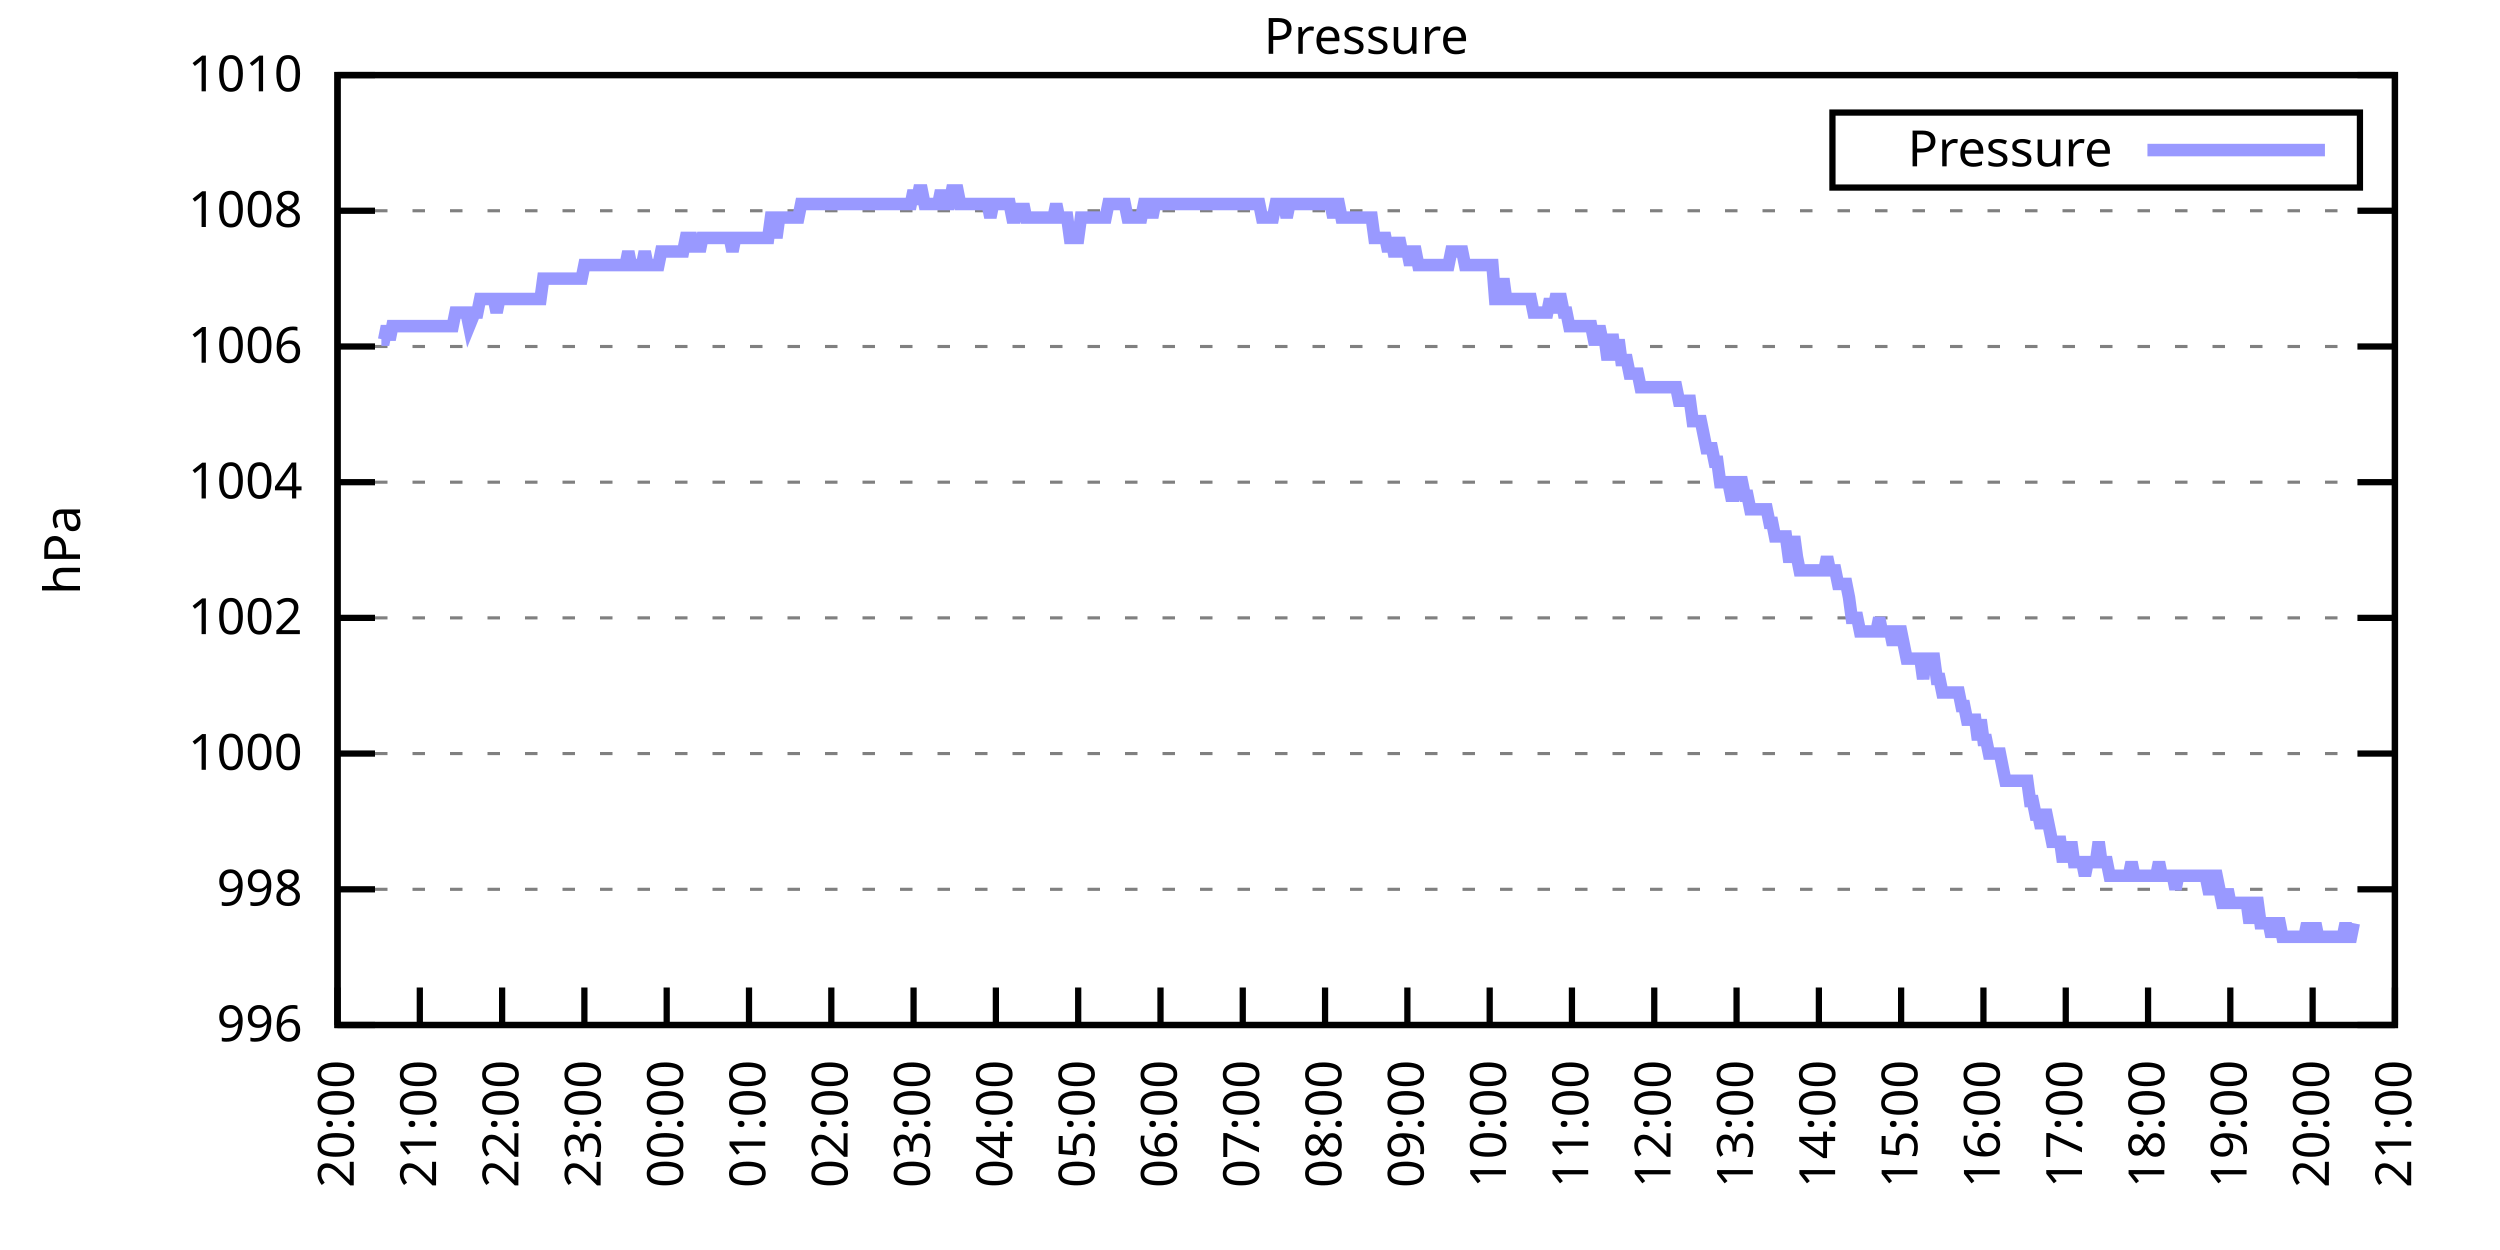
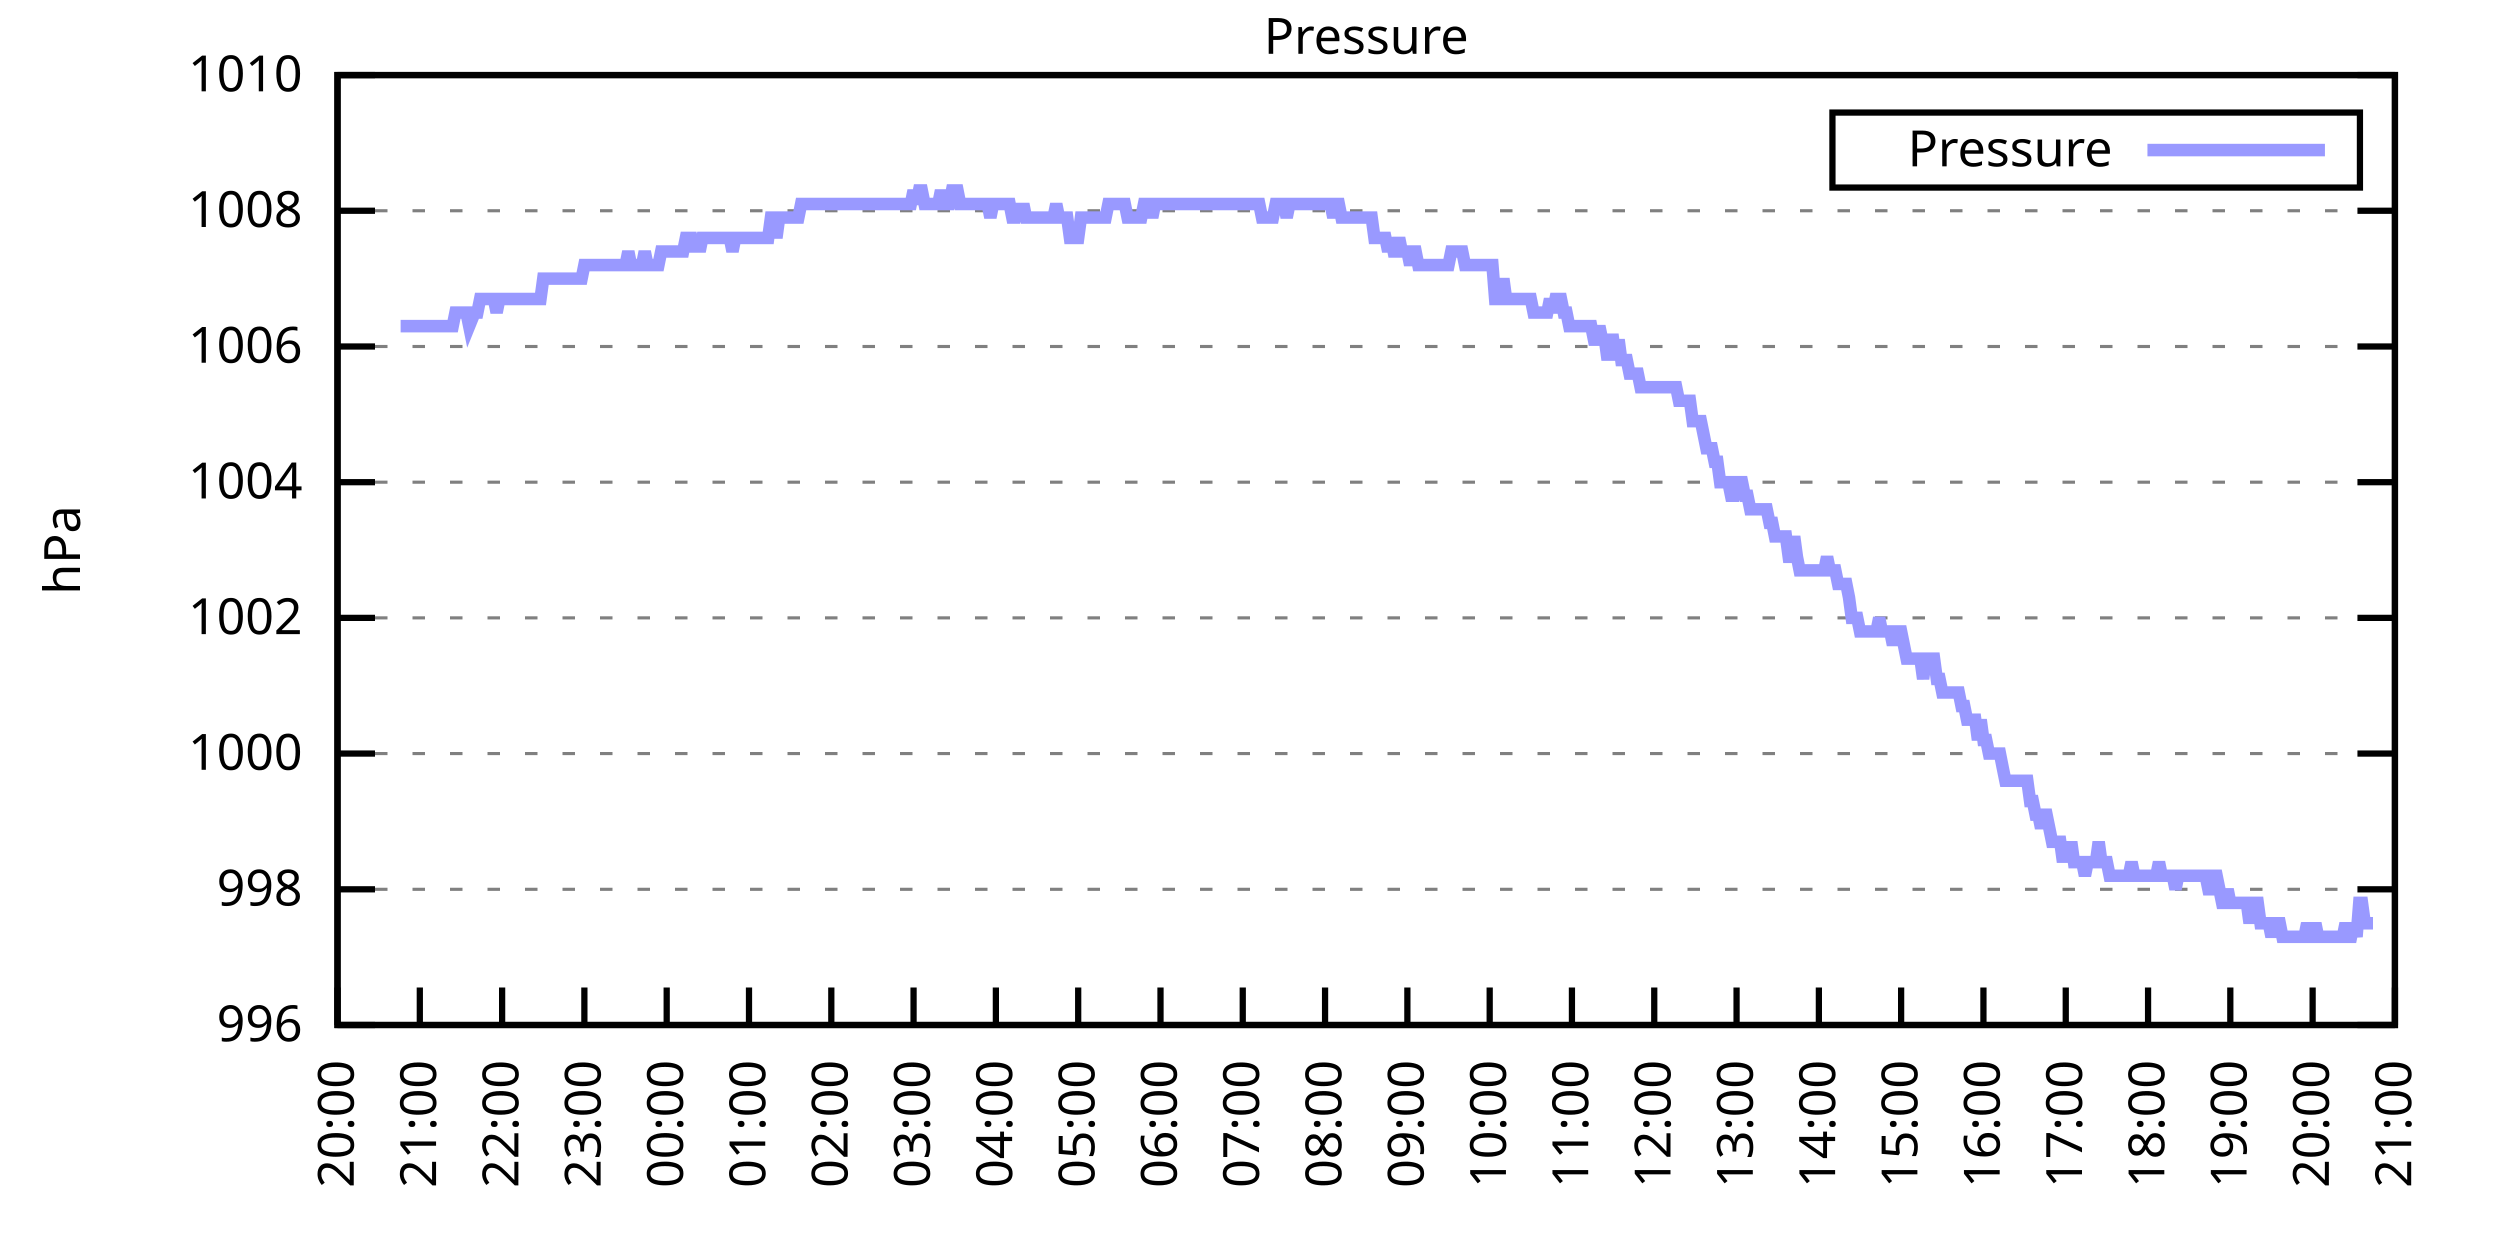
<svg xmlns="http://www.w3.org/2000/svg" xmlns:xlink="http://www.w3.org/1999/xlink" width="400" height="200" viewBox="0 0 400 200">
  <g id="gnuplot_canvas">
    <rect x="0" y="0" width="400" height="200" fill="none" />
    <defs>
      <circle id="gpDot" r="0.5" stroke-width="0.5" stroke="currentColor" />
      <path id="gpPt0" stroke-width="0.333" stroke="currentColor" d="M-1,0 h2 M0,-1 v2" />
      <path id="gpPt1" stroke-width="0.333" stroke="currentColor" d="M-1,-1 L1,1 M1,-1 L-1,1" />
      <path id="gpPt2" stroke-width="0.333" stroke="currentColor" d="M-1,0 L1,0 M0,-1 L0,1 M-1,-1 L1,1 M-1,1 L1,-1" />
      <rect id="gpPt3" stroke-width="0.333" stroke="currentColor" x="-1" y="-1" width="2" height="2" />
      <rect id="gpPt4" stroke-width="0.333" stroke="currentColor" fill="currentColor" x="-1" y="-1" width="2" height="2" />
      <circle id="gpPt5" stroke-width="0.333" stroke="currentColor" cx="0" cy="0" r="1" />
      <use xlink:href="#gpPt5" id="gpPt6" fill="currentColor" stroke="none" />
      <path id="gpPt7" stroke-width="0.333" stroke="currentColor" d="M0,-1.33 L-1.33,0.67 L1.33,0.67 z" />
      <use xlink:href="#gpPt7" id="gpPt8" fill="currentColor" stroke="none" />
      <use xlink:href="#gpPt7" id="gpPt9" stroke="currentColor" transform="rotate(180)" />
      <use xlink:href="#gpPt9" id="gpPt10" fill="currentColor" stroke="none" />
      <use xlink:href="#gpPt3" id="gpPt11" stroke="currentColor" transform="rotate(45)" />
      <use xlink:href="#gpPt11" id="gpPt12" fill="currentColor" stroke="none" />
      <path id="gpPt13" stroke-width="0.333" stroke="currentColor" d="M0,1.330 L1.265,0.411 L0.782,-1.067 L-0.782,-1.076 L-1.265,0.411 z" />
      <use xlink:href="#gpPt13" id="gpPt14" fill="currentColor" stroke="none" />
      <filter id="textbox" filterUnits="objectBoundingBox" x="0" y="0" height="1" width="1">
        <feFlood flood-color="white" flood-opacity="1" result="bgnd" />
        <feComposite in="SourceGraphic" in2="bgnd" operator="atop" />
      </filter>
      <filter id="greybox" filterUnits="objectBoundingBox" x="0" y="0" height="1" width="1">
        <feFlood flood-color="lightgrey" flood-opacity="1" result="grey" />
        <feComposite in="SourceGraphic" in2="grey" operator="atop" />
      </filter>
    </defs>
    <g fill="none" color="white" stroke="currentColor" stroke-width="1.00" stroke-linecap="butt" stroke-linejoin="miter">
</g>
    <g fill="none" color="black" stroke="currentColor" stroke-width="1.00" stroke-linecap="butt" stroke-linejoin="miter">
      <g stroke="none" shape-rendering="crispEdges">
        <polygon fill="rgb(255, 255, 255)" points="54.00,164.00 383.18,164.00 383.18,12.02 54.00,12.02 " />
      </g>
    </g>
    <g fill="none" color="black" stroke="currentColor" stroke-width="1.00" stroke-linecap="butt" stroke-linejoin="miter">
</g>
    <g fill="none" color="black" stroke="black" stroke-width="0.50" stroke-linecap="butt" stroke-linejoin="miter">
</g>
    <g fill="none" color="gray" stroke="currentColor" stroke-width="0.50" stroke-linecap="butt" stroke-linejoin="miter">
      <path stroke="gray" stroke-dasharray="2,4" class="gridline" d="M54.00,164.00 L383.19,164.00  " />
    </g>
    <g fill="none" color="gray" stroke="gray" stroke-width="1.00" stroke-linecap="butt" stroke-linejoin="miter">
</g>
    <g fill="none" color="black" stroke="currentColor" stroke-width="1.00" stroke-linecap="butt" stroke-linejoin="miter">
      <path stroke="black" d="M54.00,164.00 L60.00,164.00 M383.19,164.00 L377.19,164.00  " />
      <g transform="translate(48.40,166.60)" stroke="none" fill="black" font-family="Sans" font-size="8.00" text-anchor="end">
        <text>
          <tspan font-family="Sans"> 996</tspan>
        </text>
      </g>
    </g>
    <g fill="none" color="black" stroke="currentColor" stroke-width="1.00" stroke-linecap="butt" stroke-linejoin="miter">
</g>
    <g fill="none" color="black" stroke="black" stroke-width="0.50" stroke-linecap="butt" stroke-linejoin="miter">
</g>
    <g fill="none" color="gray" stroke="currentColor" stroke-width="0.50" stroke-linecap="butt" stroke-linejoin="miter">
      <path stroke="gray" stroke-dasharray="2,4" class="gridline" d="M54.00,142.29 L383.19,142.29  " />
    </g>
    <g fill="none" color="gray" stroke="gray" stroke-width="1.00" stroke-linecap="butt" stroke-linejoin="miter">
</g>
    <g fill="none" color="black" stroke="currentColor" stroke-width="1.00" stroke-linecap="butt" stroke-linejoin="miter">
      <path stroke="black" d="M54.00,142.29 L60.00,142.29 M383.19,142.29 L377.19,142.29  " />
      <g transform="translate(48.40,144.89)" stroke="none" fill="black" font-family="Sans" font-size="8.00" text-anchor="end">
        <text>
          <tspan font-family="Sans"> 998</tspan>
        </text>
      </g>
    </g>
    <g fill="none" color="black" stroke="currentColor" stroke-width="1.00" stroke-linecap="butt" stroke-linejoin="miter">
</g>
    <g fill="none" color="black" stroke="black" stroke-width="0.50" stroke-linecap="butt" stroke-linejoin="miter">
</g>
    <g fill="none" color="gray" stroke="currentColor" stroke-width="0.50" stroke-linecap="butt" stroke-linejoin="miter">
      <path stroke="gray" stroke-dasharray="2,4" class="gridline" d="M54.00,120.57 L383.19,120.57  " />
    </g>
    <g fill="none" color="gray" stroke="gray" stroke-width="1.00" stroke-linecap="butt" stroke-linejoin="miter">
</g>
    <g fill="none" color="black" stroke="currentColor" stroke-width="1.00" stroke-linecap="butt" stroke-linejoin="miter">
      <path stroke="black" d="M54.00,120.57 L60.00,120.57 M383.19,120.57 L377.19,120.57  " />
      <g transform="translate(48.40,123.17)" stroke="none" fill="black" font-family="Sans" font-size="8.00" text-anchor="end">
        <text>
          <tspan font-family="Sans"> 1000</tspan>
        </text>
      </g>
    </g>
    <g fill="none" color="black" stroke="currentColor" stroke-width="1.00" stroke-linecap="butt" stroke-linejoin="miter">
</g>
    <g fill="none" color="black" stroke="black" stroke-width="0.50" stroke-linecap="butt" stroke-linejoin="miter">
</g>
    <g fill="none" color="gray" stroke="currentColor" stroke-width="0.50" stroke-linecap="butt" stroke-linejoin="miter">
      <path stroke="gray" stroke-dasharray="2,4" class="gridline" d="M54.00,98.86 L383.19,98.86  " />
    </g>
    <g fill="none" color="gray" stroke="gray" stroke-width="1.00" stroke-linecap="butt" stroke-linejoin="miter">
</g>
    <g fill="none" color="black" stroke="currentColor" stroke-width="1.00" stroke-linecap="butt" stroke-linejoin="miter">
      <path stroke="black" d="M54.00,98.86 L60.00,98.86 M383.19,98.86 L377.19,98.86  " />
      <g transform="translate(48.40,101.46)" stroke="none" fill="black" font-family="Sans" font-size="8.00" text-anchor="end">
        <text>
          <tspan font-family="Sans"> 1002</tspan>
        </text>
      </g>
    </g>
    <g fill="none" color="black" stroke="currentColor" stroke-width="1.00" stroke-linecap="butt" stroke-linejoin="miter">
</g>
    <g fill="none" color="black" stroke="black" stroke-width="0.50" stroke-linecap="butt" stroke-linejoin="miter">
</g>
    <g fill="none" color="gray" stroke="currentColor" stroke-width="0.50" stroke-linecap="butt" stroke-linejoin="miter">
      <path stroke="gray" stroke-dasharray="2,4" class="gridline" d="M54.00,77.15 L383.19,77.15  " />
    </g>
    <g fill="none" color="gray" stroke="gray" stroke-width="1.00" stroke-linecap="butt" stroke-linejoin="miter">
</g>
    <g fill="none" color="black" stroke="currentColor" stroke-width="1.00" stroke-linecap="butt" stroke-linejoin="miter">
      <path stroke="black" d="M54.00,77.15 L60.00,77.15 M383.19,77.15 L377.19,77.15  " />
      <g transform="translate(48.40,79.75)" stroke="none" fill="black" font-family="Sans" font-size="8.00" text-anchor="end">
        <text>
          <tspan font-family="Sans"> 1004</tspan>
        </text>
      </g>
    </g>
    <g fill="none" color="black" stroke="currentColor" stroke-width="1.00" stroke-linecap="butt" stroke-linejoin="miter">
</g>
    <g fill="none" color="black" stroke="black" stroke-width="0.50" stroke-linecap="butt" stroke-linejoin="miter">
</g>
    <g fill="none" color="gray" stroke="currentColor" stroke-width="0.50" stroke-linecap="butt" stroke-linejoin="miter">
      <path stroke="gray" stroke-dasharray="2,4" class="gridline" d="M54.00,55.44 L383.19,55.44  " />
    </g>
    <g fill="none" color="gray" stroke="gray" stroke-width="1.00" stroke-linecap="butt" stroke-linejoin="miter">
</g>
    <g fill="none" color="black" stroke="currentColor" stroke-width="1.00" stroke-linecap="butt" stroke-linejoin="miter">
      <path stroke="black" d="M54.00,55.44 L60.00,55.44 M383.19,55.44 L377.19,55.44  " />
      <g transform="translate(48.40,58.04)" stroke="none" fill="black" font-family="Sans" font-size="8.00" text-anchor="end">
        <text>
          <tspan font-family="Sans"> 1006</tspan>
        </text>
      </g>
    </g>
    <g fill="none" color="black" stroke="currentColor" stroke-width="1.00" stroke-linecap="butt" stroke-linejoin="miter">
</g>
    <g fill="none" color="black" stroke="black" stroke-width="0.50" stroke-linecap="butt" stroke-linejoin="miter">
</g>
    <g fill="none" color="gray" stroke="currentColor" stroke-width="0.50" stroke-linecap="butt" stroke-linejoin="miter">
      <path stroke="gray" stroke-dasharray="2,4" class="gridline" d="M54.00,33.72 L383.19,33.72  " />
    </g>
    <g fill="none" color="gray" stroke="gray" stroke-width="1.00" stroke-linecap="butt" stroke-linejoin="miter">
</g>
    <g fill="none" color="black" stroke="currentColor" stroke-width="1.00" stroke-linecap="butt" stroke-linejoin="miter">
      <path stroke="black" d="M54.00,33.72 L60.00,33.72 M383.19,33.72 L377.19,33.72  " />
      <g transform="translate(48.40,36.32)" stroke="none" fill="black" font-family="Sans" font-size="8.00" text-anchor="end">
        <text>
          <tspan font-family="Sans"> 1008</tspan>
        </text>
      </g>
    </g>
    <g fill="none" color="black" stroke="currentColor" stroke-width="1.00" stroke-linecap="butt" stroke-linejoin="miter">
</g>
    <g fill="none" color="black" stroke="black" stroke-width="0.50" stroke-linecap="butt" stroke-linejoin="miter">
</g>
    <g fill="none" color="gray" stroke="currentColor" stroke-width="0.50" stroke-linecap="butt" stroke-linejoin="miter">
      <path stroke="gray" stroke-dasharray="2,4" class="gridline" d="M54.00,12.01 L383.19,12.01  " />
    </g>
    <g fill="none" color="gray" stroke="gray" stroke-width="1.00" stroke-linecap="butt" stroke-linejoin="miter">
</g>
    <g fill="none" color="black" stroke="currentColor" stroke-width="1.00" stroke-linecap="butt" stroke-linejoin="miter">
      <path stroke="black" d="M54.00,12.01 L60.00,12.01 M383.19,12.01 L377.19,12.01  " />
      <g transform="translate(48.40,14.61)" stroke="none" fill="black" font-family="Sans" font-size="8.00" text-anchor="end">
        <text>
          <tspan font-family="Sans"> 1010</tspan>
        </text>
      </g>
    </g>
    <g fill="none" color="black" stroke="currentColor" stroke-width="1.00" stroke-linecap="butt" stroke-linejoin="miter">
      <path stroke="black" d="M54.00,164.00 L54.00,158.00  " />
      <g transform="translate(56.60,169.60) rotate(270.00)" stroke="none" fill="black" font-family="Sans" font-size="8.00" text-anchor="end">
        <text>
          <tspan font-family="Sans">20:00</tspan>
        </text>
      </g>
    </g>
    <g fill="none" color="black" stroke="currentColor" stroke-width="1.00" stroke-linecap="butt" stroke-linejoin="miter">
      <path stroke="black" d="M67.17,164.00 L67.17,158.00  " />
      <g transform="translate(69.77,169.60) rotate(270.00)" stroke="none" fill="black" font-family="Sans" font-size="8.00" text-anchor="end">
        <text>
          <tspan font-family="Sans">21:00</tspan>
        </text>
      </g>
    </g>
    <g fill="none" color="black" stroke="currentColor" stroke-width="1.00" stroke-linecap="butt" stroke-linejoin="miter">
      <path stroke="black" d="M80.34,164.00 L80.34,158.00  " />
      <g transform="translate(82.94,169.60) rotate(270.00)" stroke="none" fill="black" font-family="Sans" font-size="8.00" text-anchor="end">
        <text>
          <tspan font-family="Sans">22:00</tspan>
        </text>
      </g>
    </g>
    <g fill="none" color="black" stroke="currentColor" stroke-width="1.00" stroke-linecap="butt" stroke-linejoin="miter">
      <path stroke="black" d="M93.50,164.00 L93.50,158.00  " />
      <g transform="translate(96.10,169.60) rotate(270.00)" stroke="none" fill="black" font-family="Sans" font-size="8.00" text-anchor="end">
        <text>
          <tspan font-family="Sans">23:00</tspan>
        </text>
      </g>
    </g>
    <g fill="none" color="black" stroke="currentColor" stroke-width="1.00" stroke-linecap="butt" stroke-linejoin="miter">
      <path stroke="black" d="M106.67,164.00 L106.67,158.00  " />
      <g transform="translate(109.27,169.60) rotate(270.00)" stroke="none" fill="black" font-family="Sans" font-size="8.00" text-anchor="end">
        <text>
          <tspan font-family="Sans">00:00</tspan>
        </text>
      </g>
    </g>
    <g fill="none" color="black" stroke="currentColor" stroke-width="1.00" stroke-linecap="butt" stroke-linejoin="miter">
      <path stroke="black" d="M119.84,164.00 L119.84,158.00  " />
      <g transform="translate(122.44,169.60) rotate(270.00)" stroke="none" fill="black" font-family="Sans" font-size="8.00" text-anchor="end">
        <text>
          <tspan font-family="Sans">01:00</tspan>
        </text>
      </g>
    </g>
    <g fill="none" color="black" stroke="currentColor" stroke-width="1.00" stroke-linecap="butt" stroke-linejoin="miter">
      <path stroke="black" d="M133.01,164.00 L133.01,158.00  " />
      <g transform="translate(135.61,169.60) rotate(270.00)" stroke="none" fill="black" font-family="Sans" font-size="8.00" text-anchor="end">
        <text>
          <tspan font-family="Sans">02:00</tspan>
        </text>
      </g>
    </g>
    <g fill="none" color="black" stroke="currentColor" stroke-width="1.00" stroke-linecap="butt" stroke-linejoin="miter">
      <path stroke="black" d="M146.17,164.00 L146.17,158.00  " />
      <g transform="translate(148.77,169.60) rotate(270.00)" stroke="none" fill="black" font-family="Sans" font-size="8.00" text-anchor="end">
        <text>
          <tspan font-family="Sans">03:00</tspan>
        </text>
      </g>
    </g>
    <g fill="none" color="black" stroke="currentColor" stroke-width="1.00" stroke-linecap="butt" stroke-linejoin="miter">
      <path stroke="black" d="M159.34,164.00 L159.34,158.00  " />
      <g transform="translate(161.94,169.60) rotate(270.00)" stroke="none" fill="black" font-family="Sans" font-size="8.00" text-anchor="end">
        <text>
          <tspan font-family="Sans">04:00</tspan>
        </text>
      </g>
    </g>
    <g fill="none" color="black" stroke="currentColor" stroke-width="1.00" stroke-linecap="butt" stroke-linejoin="miter">
      <path stroke="black" d="M172.51,164.00 L172.51,158.00  " />
      <g transform="translate(175.11,169.60) rotate(270.00)" stroke="none" fill="black" font-family="Sans" font-size="8.00" text-anchor="end">
        <text>
          <tspan font-family="Sans">05:00</tspan>
        </text>
      </g>
    </g>
    <g fill="none" color="black" stroke="currentColor" stroke-width="1.00" stroke-linecap="butt" stroke-linejoin="miter">
      <path stroke="black" d="M185.68,164.00 L185.68,158.00  " />
      <g transform="translate(188.28,169.60) rotate(270.00)" stroke="none" fill="black" font-family="Sans" font-size="8.00" text-anchor="end">
        <text>
          <tspan font-family="Sans">06:00</tspan>
        </text>
      </g>
    </g>
    <g fill="none" color="black" stroke="currentColor" stroke-width="1.00" stroke-linecap="butt" stroke-linejoin="miter">
      <path stroke="black" d="M198.84,164.00 L198.84,158.00  " />
      <g transform="translate(201.44,169.60) rotate(270.00)" stroke="none" fill="black" font-family="Sans" font-size="8.00" text-anchor="end">
        <text>
          <tspan font-family="Sans">07:00</tspan>
        </text>
      </g>
    </g>
    <g fill="none" color="black" stroke="currentColor" stroke-width="1.00" stroke-linecap="butt" stroke-linejoin="miter">
      <path stroke="black" d="M212.01,164.00 L212.01,158.00  " />
      <g transform="translate(214.61,169.60) rotate(270.00)" stroke="none" fill="black" font-family="Sans" font-size="8.00" text-anchor="end">
        <text>
          <tspan font-family="Sans">08:00</tspan>
        </text>
      </g>
    </g>
    <g fill="none" color="black" stroke="currentColor" stroke-width="1.00" stroke-linecap="butt" stroke-linejoin="miter">
      <path stroke="black" d="M225.18,164.00 L225.18,158.00  " />
      <g transform="translate(227.78,169.60) rotate(270.00)" stroke="none" fill="black" font-family="Sans" font-size="8.00" text-anchor="end">
        <text>
          <tspan font-family="Sans">09:00</tspan>
        </text>
      </g>
    </g>
    <g fill="none" color="black" stroke="currentColor" stroke-width="1.00" stroke-linecap="butt" stroke-linejoin="miter">
      <path stroke="black" d="M238.35,164.00 L238.35,158.00  " />
      <g transform="translate(240.95,169.60) rotate(270.00)" stroke="none" fill="black" font-family="Sans" font-size="8.00" text-anchor="end">
        <text>
          <tspan font-family="Sans">10:00</tspan>
        </text>
      </g>
    </g>
    <g fill="none" color="black" stroke="currentColor" stroke-width="1.00" stroke-linecap="butt" stroke-linejoin="miter">
      <path stroke="black" d="M251.51,164.00 L251.51,158.00  " />
      <g transform="translate(254.11,169.60) rotate(270.00)" stroke="none" fill="black" font-family="Sans" font-size="8.00" text-anchor="end">
        <text>
          <tspan font-family="Sans">11:00</tspan>
        </text>
      </g>
    </g>
    <g fill="none" color="black" stroke="currentColor" stroke-width="1.00" stroke-linecap="butt" stroke-linejoin="miter">
      <path stroke="black" d="M264.68,164.00 L264.68,158.00  " />
      <g transform="translate(267.28,169.60) rotate(270.00)" stroke="none" fill="black" font-family="Sans" font-size="8.00" text-anchor="end">
        <text>
          <tspan font-family="Sans">12:00</tspan>
        </text>
      </g>
    </g>
    <g fill="none" color="black" stroke="currentColor" stroke-width="1.00" stroke-linecap="butt" stroke-linejoin="miter">
      <path stroke="black" d="M277.85,164.00 L277.85,158.00  " />
      <g transform="translate(280.45,169.60) rotate(270.00)" stroke="none" fill="black" font-family="Sans" font-size="8.00" text-anchor="end">
        <text>
          <tspan font-family="Sans">13:00</tspan>
        </text>
      </g>
    </g>
    <g fill="none" color="black" stroke="currentColor" stroke-width="1.00" stroke-linecap="butt" stroke-linejoin="miter">
      <path stroke="black" d="M291.02,164.00 L291.02,158.00  " />
      <g transform="translate(293.62,169.60) rotate(270.00)" stroke="none" fill="black" font-family="Sans" font-size="8.00" text-anchor="end">
        <text>
          <tspan font-family="Sans">14:00</tspan>
        </text>
      </g>
    </g>
    <g fill="none" color="black" stroke="currentColor" stroke-width="1.00" stroke-linecap="butt" stroke-linejoin="miter">
      <path stroke="black" d="M304.18,164.00 L304.18,158.00  " />
      <g transform="translate(306.78,169.60) rotate(270.00)" stroke="none" fill="black" font-family="Sans" font-size="8.00" text-anchor="end">
        <text>
          <tspan font-family="Sans">15:00</tspan>
        </text>
      </g>
    </g>
    <g fill="none" color="black" stroke="currentColor" stroke-width="1.00" stroke-linecap="butt" stroke-linejoin="miter">
      <path stroke="black" d="M317.35,164.00 L317.35,158.00  " />
      <g transform="translate(319.95,169.60) rotate(270.00)" stroke="none" fill="black" font-family="Sans" font-size="8.00" text-anchor="end">
        <text>
          <tspan font-family="Sans">16:00</tspan>
        </text>
      </g>
    </g>
    <g fill="none" color="black" stroke="currentColor" stroke-width="1.00" stroke-linecap="butt" stroke-linejoin="miter">
      <path stroke="black" d="M330.52,164.00 L330.52,158.00  " />
      <g transform="translate(333.12,169.60) rotate(270.00)" stroke="none" fill="black" font-family="Sans" font-size="8.00" text-anchor="end">
        <text>
          <tspan font-family="Sans">17:00</tspan>
        </text>
      </g>
    </g>
    <g fill="none" color="black" stroke="currentColor" stroke-width="1.00" stroke-linecap="butt" stroke-linejoin="miter">
      <path stroke="black" d="M343.69,164.00 L343.69,158.00  " />
      <g transform="translate(346.29,169.60) rotate(270.00)" stroke="none" fill="black" font-family="Sans" font-size="8.00" text-anchor="end">
        <text>
          <tspan font-family="Sans">18:00</tspan>
        </text>
      </g>
    </g>
    <g fill="none" color="black" stroke="currentColor" stroke-width="1.00" stroke-linecap="butt" stroke-linejoin="miter">
      <path stroke="black" d="M356.85,164.00 L356.85,158.00  " />
      <g transform="translate(359.45,169.60) rotate(270.00)" stroke="none" fill="black" font-family="Sans" font-size="8.00" text-anchor="end">
        <text>
          <tspan font-family="Sans">19:00</tspan>
        </text>
      </g>
    </g>
    <g fill="none" color="black" stroke="currentColor" stroke-width="1.00" stroke-linecap="butt" stroke-linejoin="miter">
      <path stroke="black" d="M370.02,164.00 L370.02,158.00  " />
      <g transform="translate(372.62,169.60) rotate(270.00)" stroke="none" fill="black" font-family="Sans" font-size="8.00" text-anchor="end">
        <text>
          <tspan font-family="Sans">20:00</tspan>
        </text>
      </g>
    </g>
    <g fill="none" color="black" stroke="currentColor" stroke-width="1.00" stroke-linecap="butt" stroke-linejoin="miter">
      <path stroke="black" d="M383.19,164.00 L383.19,158.00  " />
      <g transform="translate(385.79,169.60) rotate(270.00)" stroke="none" fill="black" font-family="Sans" font-size="8.00" text-anchor="end">
        <text>
          <tspan font-family="Sans">21:00</tspan>
        </text>
      </g>
    </g>
    <g fill="none" color="black" stroke="currentColor" stroke-width="1.00" stroke-linecap="butt" stroke-linejoin="miter">
</g>
    <g fill="none" color="black" stroke="currentColor" stroke-width="1.00" stroke-linecap="butt" stroke-linejoin="miter">
      <path stroke="black" d="M54.00,12.01 L54.00,164.00 L383.19,164.00 L383.19,12.01 L54.00,12.01 Z  " />
    </g>
    <g fill="none" color="black" stroke="currentColor" stroke-width="1.00" stroke-linecap="butt" stroke-linejoin="miter">
</g>
    <g fill="none" color="black" stroke="currentColor" stroke-width="1.00" stroke-linecap="butt" stroke-linejoin="miter">
      <path stroke="black" d="M293.19,30.01 L293.19,18.01 L377.59,18.01 L377.59,30.01 L293.19,30.01 Z  " />
    </g>
    <g id="Pressure_plot_1">
      <g fill="none" color="white" stroke="black" stroke-width="2.00" stroke-linecap="butt" stroke-linejoin="miter">
</g>
      <g fill="none" color="black" stroke="currentColor" stroke-width="2.00" stroke-linecap="butt" stroke-linejoin="miter">
        <g transform="translate(337.99,26.61)" stroke="none" fill="black" font-family="Sans" font-size="8.00" text-anchor="end">
          <text>
            <tspan font-family="Sans">Pressure</tspan>
          </text>
        </g>
      </g>
      <g fill="none" color="black" stroke="currentColor" stroke-width="2.00" stroke-linecap="butt" stroke-linejoin="miter">
-         <path stroke="rgb(153, 153, 255)" d="M343.59,24.01 L371.99,24.01 M61.02,54.35 L61.46,54.35 L61.90,52.18 L62.34,54.35 L62.78,52.18 L63.22,52.18   L63.66,52.18 L64.10,52.18 L64.53,52.18 L64.97,52.18 L65.41,52.18 L65.85,52.18 L66.29,52.18 L66.73,52.18   L67.17,52.18 L67.61,52.18 L68.05,52.18 L68.48,52.18 L68.92,52.18 L69.36,52.18 L69.80,52.18 L70.24,52.18   L70.68,52.18 L71.12,52.18 L71.56,52.18 L72.00,52.18 L72.43,52.18 L72.87,50.01 L73.31,50.01 L73.75,50.01   L74.19,50.01 L74.63,50.01 L75.07,52.18 L75.95,50.01 L76.38,50.01 L76.82,47.84 L77.26,47.84 L77.70,47.84   L78.14,47.84 L78.58,47.84 L79.02,47.84 L79.46,50.01 L79.90,47.84 L80.34,47.84 L80.77,47.84 L81.21,47.84   L81.65,47.84 L82.09,47.84 L82.53,47.84 L82.97,47.84 L83.41,47.84 L83.85,47.84 L84.29,47.84 L84.72,47.84   L85.16,47.84 L85.60,47.84 L86.04,47.84 L86.48,47.84 L86.92,44.58 L87.36,44.58 L87.80,44.58 L88.24,44.58   L88.67,44.58 L89.11,44.58 L89.55,44.58 L89.99,44.58 L90.43,44.58 L90.87,44.58 L91.31,44.58 L91.75,44.58   L92.19,44.58 L92.62,44.58 L93.06,44.58 L93.50,42.41 L93.94,42.41 L94.38,42.41 L94.82,42.41 L95.26,42.41   L95.70,42.41 L96.14,42.41 L96.58,42.41 L97.01,42.41 L97.45,42.41 L97.89,42.41 L98.33,42.41 L98.77,42.41   L99.21,42.41 L99.65,42.41 L100.09,42.41 L100.53,40.24 L100.96,42.41 L101.40,42.41 L101.84,42.41 L102.28,42.41   L102.72,42.41 L103.16,40.24 L103.60,42.41 L104.04,42.41 L104.48,42.41 L104.91,42.41 L105.35,42.41 L105.79,40.24   L106.23,40.24 L106.67,40.24 L107.11,40.24 L107.55,40.24 L107.99,40.24 L108.43,40.24 L108.87,40.24 L109.30,40.24   L109.74,38.07 L110.18,38.07 L110.62,38.07 L111.06,40.24 L111.50,38.07 L111.94,40.24 L112.38,38.07 L112.82,38.07   L113.25,38.07 L113.69,38.07 L114.13,38.07 L114.57,38.07 L115.01,38.07 L115.45,38.07 L115.89,38.07 L116.33,38.07   L116.77,38.07 L117.20,40.24 L117.64,38.07 L118.08,38.07 L118.52,38.07 L118.96,38.07 L119.40,38.07 L119.84,38.07   L120.28,38.07 L120.72,38.07 L121.15,38.07 L121.59,38.07 L122.03,38.07 L122.47,38.07 L122.91,38.07 L123.35,34.81   L123.79,34.81 L124.23,38.07 L124.67,34.81 L125.11,34.81 L125.54,34.81 L125.98,34.81 L126.42,34.81 L126.86,34.81   L127.30,34.81 L127.74,34.81 L128.18,32.64 L128.62,32.64 L129.06,32.64 L129.49,32.64 L129.93,32.64 L130.37,32.64   L130.81,32.64 L131.25,32.64 L131.69,32.64 L132.13,32.64 L132.57,32.64 L133.01,32.64 L133.44,32.64 L133.88,32.64   L134.32,32.64 L134.76,32.64 L135.20,32.64 L135.64,32.64 L136.08,32.64 L136.52,32.64 L136.96,32.64 L137.39,32.64   L137.83,32.64 L138.27,32.64 L138.71,32.64 L139.15,32.64 L139.59,32.64 L140.03,32.64 L140.47,32.64 L140.91,32.64   L141.35,32.64 L141.78,32.64 L142.22,32.64 L142.66,32.64 L143.10,32.64 L143.54,32.64 L143.98,32.64 L144.42,32.64   L144.86,32.64 L145.30,32.64 L145.73,32.64 L146.17,30.47 L146.61,32.64 L147.05,30.47 L147.49,30.47 L147.93,32.64   L148.37,32.64 L148.81,32.64 L149.25,32.64 L149.68,32.64 L150.12,32.64 L150.56,30.47 L151.00,32.64 L151.44,32.64   L151.88,32.64 L152.32,30.47 L152.76,30.47 L153.20,30.47 L153.63,32.64 L154.07,32.64 L154.51,32.64 L154.95,32.64   L155.39,32.64 L155.83,32.64 L156.27,32.64 L156.71,32.64 L157.15,32.64 L157.59,32.64 L158.02,32.64 L158.46,34.81   L158.90,32.64 L159.34,32.64 L159.78,32.64 L160.22,32.64 L160.66,32.64 L161.10,32.64 L161.54,32.64 L161.97,34.81   L162.41,34.81 L162.85,32.64 L163.29,34.81 L163.73,32.64 L164.17,34.81 L164.61,34.81 L165.05,34.81 L165.49,34.81   L165.92,34.81 L166.36,34.81 L166.80,34.81 L167.24,34.81 L167.68,34.81 L168.12,34.81 L168.56,34.81 L169.00,32.64   L169.44,34.81 L169.87,34.81 L170.31,34.81 L170.75,34.81 L171.19,38.07 L171.63,38.07 L172.07,38.07 L172.51,38.07   L172.95,34.81 L173.39,34.81 L173.83,34.81 L174.26,34.81 L174.70,34.81 L175.14,34.81 L175.58,34.81 L176.02,34.81   L176.46,34.81 L176.90,34.81 L177.34,32.64 L177.78,32.64 L178.21,32.64 L178.65,32.64 L179.09,32.64 L179.53,32.64   L179.97,32.64 L180.41,34.81 L180.85,34.81 L181.29,34.81 L181.73,34.81 L182.16,34.81 L182.60,34.81 L183.04,32.64   L183.48,32.64 L183.92,32.64 L184.36,34.81 L184.80,32.64 L185.24,32.64 L185.68,32.64 L186.11,32.64 L186.55,32.64   L186.99,32.64 L187.43,32.64 L187.87,32.64 L188.31,32.64 L188.75,32.64 L189.19,32.64 L189.63,32.64 L190.07,32.64   L190.50,32.64 L190.94,32.64 L191.38,32.64 L191.82,32.64 L192.26,32.64 L192.70,32.64 L193.14,32.64 L193.58,32.64   L194.02,32.64 L194.45,32.64 L194.89,32.64 L195.33,32.64 L195.77,32.64 L196.21,32.64 L196.65,32.64 L197.09,32.64   L197.53,32.64 L197.97,32.64 L198.40,32.64 L198.84,32.64 L199.28,32.64 L199.72,32.64 L200.16,32.64 L200.60,32.64   L201.04,32.64 L201.48,32.64 L201.92,34.81 L202.35,34.81 L202.79,34.81 L203.23,34.81 L203.67,34.81 L204.11,32.64   L204.55,32.64 L204.99,32.64 L205.43,32.64 L205.87,34.81 L206.31,32.64 L206.74,32.64 L207.18,32.64 L207.62,32.64   L208.06,32.64 L208.50,32.64 L208.94,32.64 L209.38,32.64 L209.82,32.64 L210.26,32.64 L210.69,32.64 L211.13,32.64   L211.57,32.64 L212.01,32.64 L212.45,32.64 L212.89,32.64 L213.33,34.81 L213.77,32.64 L214.21,32.64 L214.64,34.81   L215.08,34.81 L215.52,34.81 L215.96,34.81 L216.40,34.81 L216.84,34.81 L217.28,34.81 L217.72,34.81 L218.16,34.81   L218.60,34.81 L219.03,34.81 L219.47,34.81 L219.91,38.07 L220.35,38.07 L220.79,38.07 L221.23,38.07 L221.67,38.07   L222.11,40.24 L222.55,38.07 L222.98,40.24 L223.42,40.24 L223.86,38.07 L224.30,40.24 L224.74,40.24 L225.18,40.24   L225.62,42.41 L226.06,40.24 L226.50,40.24 L226.93,42.41 L227.37,42.41 L227.81,42.41 L228.25,42.41 L228.69,42.41   L229.13,42.41 L229.57,42.41 L230.01,42.41 L230.45,42.41 L230.88,42.41 L231.32,42.41 L231.76,42.41 L232.20,40.24   L232.64,40.24 L233.08,40.24 L233.52,40.24 L233.96,40.24 L234.40,42.41 L234.84,42.41 L235.27,42.41 L235.71,42.41   L236.15,42.41 L236.59,42.41 L237.03,42.41 L237.47,42.41 L237.91,42.41 L238.35,42.41 L238.79,42.41 L239.22,47.84   L239.66,47.84 L240.10,47.84 L240.54,44.58 L240.98,47.84 L241.42,47.84 L241.86,47.84 L242.30,47.84 L242.74,47.84   L243.17,47.84 L243.61,47.84 L244.05,47.84 L244.49,47.84 L244.93,47.84 L245.37,50.01 L245.81,50.01 L246.25,50.01   L246.69,50.01 L247.12,50.01 L247.56,50.01 L248.00,47.84 L248.44,50.01 L248.88,47.84 L249.32,47.84 L249.76,47.84   L250.20,50.01 L250.64,50.01 L251.08,52.18 L251.51,52.18 L251.95,52.18 L252.39,52.18 L252.83,52.18 L253.27,52.18   L253.71,52.18 L254.15,52.18 L254.59,52.18 L255.03,54.35 L255.46,54.35 L255.90,52.18 L256.34,54.35 L256.78,54.35   L257.22,57.61 L257.66,54.35 L258.10,54.35 L258.54,57.61 L258.98,54.35 L259.41,57.61 L259.85,57.61 L260.29,57.61   L260.73,59.78 L261.17,59.78 L261.61,59.78 L262.05,59.78 L262.49,61.95 L262.93,61.95 L263.36,61.95 L263.80,61.95   L264.24,61.95 L264.68,61.95 L265.12,61.95 L265.56,61.95 L266.00,61.95 L266.44,61.95 L266.88,61.95 L267.32,61.95   L267.75,61.95 L268.19,61.95 L268.63,64.12 L269.07,64.12 L269.51,64.12 L269.95,64.12 L270.39,64.12 L270.83,67.38   L271.27,67.38 L271.70,67.38 L272.14,67.38 L272.58,69.55 L273.02,71.72 L273.46,71.72 L273.90,71.72 L274.34,73.89   L274.78,73.89 L275.22,77.15 L275.65,77.15 L276.09,77.15 L276.53,77.15 L276.97,79.32 L277.41,79.32 L277.85,77.15   L278.29,77.15 L278.73,77.15 L279.17,79.32 L279.60,79.32 L280.04,81.49 L280.48,81.49 L280.92,81.49 L281.36,81.49   L281.80,81.49 L282.24,81.49 L282.68,81.49 L283.12,83.66 L283.56,83.66 L283.99,85.83 L284.43,85.83 L284.87,85.83   L285.31,85.83 L285.75,85.83 L286.19,89.09 L286.63,89.09 L287.07,85.83 L287.51,89.09 L287.94,91.26 L288.38,91.26   L288.82,91.26 L289.26,91.26 L289.70,91.26 L290.14,91.26 L290.58,91.26 L291.02,91.26 L291.46,91.26 L291.89,91.26   L292.33,89.09 L292.77,91.26 L293.21,91.26 L293.65,91.26 L294.09,93.43 L294.53,93.43 L294.97,93.43 L295.41,93.43   L295.84,95.60 L296.28,98.86 L296.72,98.86 L297.16,98.86 L297.60,101.03 L298.04,101.03 L298.48,101.03 L298.92,101.03   L299.36,101.03 L299.80,101.03 L300.23,101.03 L300.67,98.86 L301.11,101.03 L301.55,101.03 L301.99,101.03 L302.43,101.03   L302.87,103.20 L303.31,101.03 L303.75,101.03 L304.18,101.03 L304.62,103.20 L305.06,105.38 L305.50,105.38 L305.94,105.38   L306.38,105.38 L306.82,105.38 L307.26,105.38 L307.70,108.63 L308.13,105.38 L308.57,105.38 L309.01,105.38 L309.45,105.38   L309.89,108.63 L310.33,108.63 L310.77,110.80 L311.21,110.80 L311.65,110.80 L312.08,110.80 L312.52,110.80 L312.96,110.80   L313.40,110.80 L313.84,112.97 L314.28,112.97 L314.72,115.15 L315.16,115.15 L315.60,115.15 L316.04,115.15 L316.47,118.40   L316.91,115.15 L317.35,118.40 L317.79,118.40 L318.23,120.57 L318.67,120.57 L319.11,120.57 L319.55,120.57 L319.99,120.57   L320.42,122.75 L320.86,124.92 L321.30,124.92 L321.74,124.92 L322.18,124.92 L322.62,124.92 L323.06,124.92 L323.50,124.92   L323.94,124.92 L324.37,124.92 L324.81,128.17 L325.25,128.17 L325.69,130.35 L326.13,130.35 L326.57,132.52 L327.01,130.35   L327.45,130.35 L327.89,132.52 L328.33,134.69 L328.76,134.69 L329.20,134.69 L329.64,134.69 L330.08,137.94 L330.52,134.69   L330.96,137.94 L331.40,134.69 L331.84,137.94 L332.28,137.94 L332.71,137.94 L333.15,137.94 L333.59,140.12 L334.03,137.94   L334.47,137.94 L334.91,137.94 L335.35,137.94 L335.79,134.69 L336.23,137.94 L336.66,137.94 L337.10,137.94 L337.54,140.12   L337.98,140.12 L338.42,140.12 L338.86,140.12 L339.30,140.12 L339.74,140.12 L340.18,140.12 L340.61,140.12 L341.05,137.94   L341.49,140.12 L341.93,140.12 L342.37,140.12 L342.81,140.12 L343.25,140.12 L343.69,140.12 L344.13,140.12 L344.57,140.12   L345.00,140.12 L345.44,137.94 L345.88,140.12 L346.32,140.12 L346.76,140.12 L347.20,140.12 L347.64,140.12 L348.08,142.29   L348.52,140.12 L348.95,140.12 L349.39,140.12 L349.83,140.12 L350.27,140.12 L350.71,140.12 L351.15,140.12 L351.59,140.12   L352.03,140.12 L352.47,140.12 L352.90,140.12 L353.34,142.29 L353.78,142.29 L354.22,140.12 L354.66,140.12 L355.10,142.29   L355.54,144.46 L355.98,144.46 L356.42,142.29 L356.85,144.46 L357.29,144.46 L357.73,144.46 L358.17,144.46 L358.61,144.46   L359.05,144.46 L359.49,144.46 L359.93,147.72 L360.37,144.46 L360.81,144.46 L361.24,144.46 L361.68,147.72 L362.12,147.72   L362.56,147.72 L363.00,147.72 L363.44,149.89 L363.88,147.72 L364.32,147.72 L364.76,147.72 L365.19,149.89 L365.63,149.89   L366.07,149.89 L366.51,149.89 L366.95,149.89 L367.39,149.89 L367.83,149.89 L368.27,149.89 L368.71,149.89 L369.14,147.72   L369.58,149.89 L370.02,149.89 L370.46,147.72 L370.90,149.89 L371.34,149.89 L371.78,149.89 L372.22,149.89 L372.66,149.89   L373.09,149.89 L373.53,149.89 L373.97,149.89 L374.41,149.89 L374.85,149.89 L375.29,147.72 L375.73,149.89 L376.17,149.89   L376.61,147.72  " />
+         <path stroke="rgb(153, 153, 255)" d="M343.59,24.01 L371.99,24.01 M64.10,52.18 L64.53,52.18 L64.97,52.18 L65.41,52.18 L65.85,52.18 L66.29,52.18   L66.73,52.18 L67.17,52.18 L67.61,52.18 L68.05,52.18 L68.48,52.18 L68.92,52.18 L69.36,52.18 L69.80,52.18   L70.24,52.18 L70.68,52.18 L71.12,52.18 L71.56,52.18 L72.00,52.18 L72.43,52.18 L72.87,50.01 L73.31,50.01   L73.75,50.01 L74.19,50.01 L74.63,50.01 L75.07,52.18 L75.95,50.01 L76.38,50.01 L76.82,47.84 L77.26,47.84   L77.70,47.84 L78.14,47.84 L78.58,47.84 L79.02,47.84 L79.46,50.01 L79.90,47.84 L80.34,47.84 L80.77,47.84   L81.21,47.84 L81.65,47.84 L82.09,47.84 L82.53,47.84 L82.97,47.84 L83.41,47.84 L83.85,47.84 L84.29,47.84   L84.72,47.84 L85.16,47.84 L85.60,47.84 L86.04,47.84 L86.48,47.84 L86.92,44.58 L87.36,44.58 L87.80,44.58   L88.24,44.58 L88.67,44.58 L89.11,44.58 L89.55,44.58 L89.99,44.58 L90.43,44.58 L90.87,44.58 L91.31,44.58   L91.75,44.58 L92.19,44.58 L92.62,44.58 L93.06,44.58 L93.50,42.41 L93.94,42.41 L94.38,42.41 L94.82,42.41   L95.26,42.41 L95.70,42.41 L96.14,42.41 L96.58,42.41 L97.01,42.41 L97.45,42.41 L97.89,42.41 L98.33,42.41   L98.77,42.41 L99.21,42.41 L99.65,42.41 L100.09,42.41 L100.53,40.24 L100.96,42.41 L101.40,42.41 L101.84,42.41   L102.28,42.41 L102.72,42.41 L103.16,40.24 L103.60,42.41 L104.04,42.41 L104.48,42.41 L104.91,42.41 L105.35,42.41   L105.79,40.24 L106.23,40.24 L106.67,40.24 L107.11,40.24 L107.55,40.24 L107.99,40.24 L108.43,40.24 L108.87,40.24   L109.30,40.24 L109.74,38.07 L110.18,38.07 L110.62,38.07 L111.06,40.24 L111.50,38.07 L111.94,40.24 L112.38,38.07   L112.82,38.07 L113.25,38.07 L113.69,38.07 L114.13,38.07 L114.57,38.07 L115.01,38.07 L115.45,38.07 L115.89,38.07   L116.33,38.07 L116.77,38.07 L117.20,40.24 L117.64,38.07 L118.08,38.07 L118.52,38.07 L118.96,38.07 L119.40,38.07   L119.84,38.07 L120.28,38.07 L120.72,38.07 L121.15,38.07 L121.59,38.07 L122.03,38.07 L122.47,38.07 L122.91,38.07   L123.35,34.81 L123.79,34.81 L124.23,38.07 L124.67,34.81 L125.11,34.81 L125.54,34.81 L125.98,34.81 L126.42,34.81   L126.86,34.81 L127.30,34.81 L127.74,34.81 L128.18,32.64 L128.62,32.64 L129.06,32.64 L129.49,32.64 L129.93,32.64   L130.37,32.64 L130.81,32.64 L131.25,32.64 L131.69,32.64 L132.13,32.64 L132.57,32.64 L133.01,32.64 L133.44,32.64   L133.88,32.64 L134.32,32.64 L134.76,32.64 L135.20,32.64 L135.64,32.64 L136.08,32.64 L136.52,32.64 L136.96,32.64   L137.39,32.64 L137.83,32.64 L138.27,32.64 L138.71,32.64 L139.15,32.64 L139.59,32.64 L140.03,32.64 L140.47,32.64   L140.91,32.64 L141.35,32.64 L141.78,32.64 L142.22,32.64 L142.66,32.64 L143.10,32.64 L143.54,32.64 L143.98,32.64   L144.42,32.64 L144.86,32.64 L145.30,32.64 L145.73,32.64 L146.17,30.47 L146.61,32.64 L147.05,30.47 L147.49,30.47   L147.93,32.64 L148.37,32.64 L148.81,32.64 L149.25,32.64 L149.68,32.64 L150.12,32.64 L150.56,30.47 L151.00,32.64   L151.44,32.64 L151.88,32.64 L152.32,30.47 L152.76,30.47 L153.20,30.47 L153.63,32.64 L154.07,32.64 L154.51,32.64   L154.95,32.64 L155.39,32.64 L155.83,32.64 L156.27,32.64 L156.71,32.64 L157.15,32.64 L157.59,32.64 L158.02,32.64   L158.46,34.81 L158.90,32.64 L159.34,32.64 L159.78,32.64 L160.22,32.64 L160.66,32.64 L161.10,32.64 L161.54,32.64   L161.97,34.81 L162.41,34.81 L162.85,32.64 L163.29,34.81 L163.73,32.64 L164.17,34.81 L164.61,34.81 L165.05,34.81   L165.49,34.81 L165.92,34.81 L166.36,34.81 L166.80,34.81 L167.24,34.81 L167.68,34.81 L168.12,34.81 L168.56,34.81   L169.00,32.64 L169.44,34.81 L169.87,34.81 L170.31,34.81 L170.75,34.81 L171.19,38.07 L171.63,38.07 L172.07,38.07   L172.51,38.07 L172.95,34.81 L173.39,34.81 L173.83,34.81 L174.26,34.81 L174.70,34.81 L175.14,34.81 L175.58,34.81   L176.02,34.81 L176.46,34.81 L176.90,34.81 L177.34,32.64 L177.78,32.64 L178.21,32.64 L178.65,32.64 L179.09,32.64   L179.53,32.64 L179.97,32.64 L180.41,34.81 L180.85,34.81 L181.29,34.81 L181.73,34.81 L182.16,34.81 L182.60,34.81   L183.04,32.64 L183.48,32.64 L183.92,32.64 L184.36,34.81 L184.80,32.64 L185.24,32.64 L185.68,32.64 L186.11,32.64   L186.55,32.64 L186.99,32.64 L187.43,32.64 L187.87,32.64 L188.31,32.64 L188.75,32.64 L189.19,32.64 L189.63,32.64   L190.07,32.64 L190.50,32.64 L190.94,32.64 L191.38,32.64 L191.82,32.64 L192.26,32.64 L192.70,32.64 L193.14,32.64   L193.58,32.64 L194.02,32.64 L194.45,32.64 L194.89,32.64 L195.33,32.64 L195.77,32.64 L196.21,32.64 L196.65,32.64   L197.09,32.64 L197.53,32.64 L197.97,32.64 L198.40,32.64 L198.84,32.64 L199.28,32.64 L199.72,32.64 L200.16,32.64   L200.60,32.64 L201.04,32.64 L201.48,32.64 L201.92,34.81 L202.35,34.81 L202.79,34.81 L203.23,34.81 L203.67,34.81   L204.11,32.64 L204.55,32.64 L204.99,32.64 L205.43,32.64 L205.87,34.81 L206.31,32.64 L206.74,32.64 L207.18,32.64   L207.62,32.64 L208.06,32.64 L208.50,32.64 L208.94,32.64 L209.38,32.64 L209.82,32.64 L210.26,32.64 L210.69,32.64   L211.13,32.64 L211.57,32.64 L212.01,32.64 L212.45,32.64 L212.89,32.64 L213.33,34.81 L213.77,32.64 L214.21,32.64   L214.64,34.81 L215.08,34.81 L215.52,34.81 L215.96,34.81 L216.40,34.81 L216.84,34.81 L217.28,34.81 L217.72,34.81   L218.16,34.81 L218.60,34.81 L219.03,34.81 L219.47,34.81 L219.91,38.07 L220.35,38.07 L220.79,38.07 L221.23,38.07   L221.67,38.07 L222.11,40.24 L222.55,38.07 L222.98,40.24 L223.42,40.24 L223.86,38.07 L224.30,40.24 L224.74,40.24   L225.18,40.24 L225.62,42.41 L226.06,40.24 L226.50,40.24 L226.93,42.41 L227.37,42.41 L227.81,42.41 L228.25,42.41   L228.69,42.41 L229.13,42.41 L229.57,42.41 L230.01,42.41 L230.45,42.41 L230.88,42.41 L231.32,42.41 L231.76,42.41   L232.20,40.24 L232.64,40.24 L233.08,40.24 L233.52,40.24 L233.96,40.24 L234.40,42.41 L234.84,42.41 L235.27,42.41   L235.71,42.41 L236.15,42.41 L236.59,42.41 L237.03,42.41 L237.47,42.41 L237.91,42.41 L238.35,42.41 L238.79,42.41   L239.22,47.84 L239.66,47.84 L240.10,47.84 L240.54,44.58 L240.98,47.84 L241.42,47.84 L241.86,47.84 L242.30,47.84   L242.74,47.84 L243.17,47.84 L243.61,47.84 L244.05,47.84 L244.49,47.84 L244.93,47.84 L245.37,50.01 L245.81,50.01   L246.25,50.01 L246.69,50.01 L247.12,50.01 L247.56,50.01 L248.00,47.84 L248.44,50.01 L248.88,47.84 L249.32,47.84   L249.76,47.84 L250.20,50.01 L250.64,50.01 L251.08,52.18 L251.51,52.18 L251.95,52.18 L252.39,52.18 L252.83,52.18   L253.27,52.18 L253.71,52.18 L254.15,52.18 L254.59,52.18 L255.03,54.35 L255.46,54.35 L255.90,52.18 L256.34,54.35   L256.78,54.35 L257.22,57.61 L257.66,54.35 L258.10,54.35 L258.54,57.61 L258.98,54.35 L259.41,57.61 L259.85,57.61   L260.29,57.61 L260.73,59.78 L261.17,59.78 L261.61,59.78 L262.05,59.78 L262.49,61.95 L262.93,61.95 L263.36,61.95   L263.80,61.95 L264.24,61.95 L264.68,61.95 L265.12,61.95 L265.56,61.95 L266.00,61.95 L266.44,61.95 L266.88,61.95   L267.32,61.95 L267.75,61.95 L268.19,61.95 L268.63,64.12 L269.07,64.12 L269.51,64.12 L269.95,64.12 L270.39,64.12   L270.83,67.38 L271.27,67.38 L271.70,67.38 L272.14,67.38 L272.58,69.55 L273.02,71.72 L273.46,71.72 L273.90,71.72   L274.34,73.89 L274.78,73.89 L275.22,77.15 L275.65,77.15 L276.09,77.15 L276.53,77.15 L276.97,79.32 L277.41,79.32   L277.85,77.15 L278.29,77.15 L278.73,77.15 L279.17,79.32 L279.60,79.32 L280.04,81.49 L280.48,81.49 L280.92,81.49   L281.36,81.49 L281.80,81.49 L282.24,81.49 L282.68,81.49 L283.12,83.66 L283.56,83.66 L283.99,85.83 L284.43,85.83   L284.87,85.83 L285.31,85.83 L285.75,85.83 L286.19,89.09 L286.63,89.09 L287.07,85.83 L287.51,89.09 L287.94,91.26   L288.38,91.26 L288.82,91.26 L289.26,91.26 L289.70,91.26 L290.14,91.26 L290.58,91.26 L291.02,91.26 L291.46,91.26   L291.89,91.26 L292.33,89.09 L292.77,91.26 L293.21,91.26 L293.65,91.26 L294.09,93.43 L294.53,93.43 L294.97,93.43   L295.41,93.43 L295.84,95.60 L296.28,98.86 L296.72,98.86 L297.16,98.86 L297.60,101.03 L298.04,101.03 L298.48,101.03   L298.92,101.03 L299.36,101.03 L299.80,101.03 L300.23,101.03 L300.67,98.86 L301.11,101.03 L301.55,101.03 L301.99,101.03   L302.43,101.03 L302.87,103.20 L303.31,101.03 L303.75,101.03 L304.18,101.03 L304.62,103.20 L305.06,105.38 L305.50,105.38   L305.94,105.38 L306.38,105.38 L306.82,105.38 L307.26,105.38 L307.70,108.63 L308.13,105.38 L308.57,105.38 L309.01,105.38   L309.45,105.38 L309.89,108.63 L310.33,108.63 L310.77,110.80 L311.21,110.80 L311.65,110.80 L312.08,110.80 L312.52,110.80   L312.96,110.80 L313.40,110.80 L313.84,112.97 L314.28,112.97 L314.72,115.15 L315.16,115.15 L315.60,115.15 L316.04,115.15   L316.47,118.40 L316.91,115.15 L317.35,118.40 L317.79,118.40 L318.23,120.57 L318.67,120.57 L319.11,120.57 L319.55,120.57   L319.99,120.57 L320.42,122.75 L320.86,124.92 L321.30,124.92 L321.74,124.92 L322.18,124.92 L322.62,124.92 L323.06,124.92   L323.50,124.92 L323.94,124.92 L324.37,124.92 L324.81,128.17 L325.25,128.17 L325.69,130.35 L326.13,130.35 L326.57,132.52   L327.01,130.35 L327.45,130.35 L327.89,132.52 L328.33,134.69 L328.76,134.69 L329.20,134.69 L329.64,134.69 L330.08,137.94   L330.52,134.69 L330.96,137.94 L331.40,134.69 L331.84,137.94 L332.28,137.94 L332.71,137.94 L333.15,137.94 L333.59,140.12   L334.03,137.94 L334.47,137.94 L334.91,137.94 L335.35,137.94 L335.79,134.69 L336.23,137.94 L336.66,137.94 L337.10,137.94   L337.54,140.12 L337.98,140.12 L338.42,140.12 L338.86,140.12 L339.30,140.12 L339.74,140.12 L340.18,140.12 L340.61,140.12   L341.05,137.94 L341.49,140.12 L341.93,140.12 L342.37,140.12 L342.81,140.12 L343.25,140.12 L343.69,140.12 L344.13,140.12   L344.57,140.12 L345.00,140.12 L345.44,137.94 L345.88,140.12 L346.32,140.12 L346.76,140.12 L347.20,140.12 L347.64,140.12   L348.08,142.29 L348.52,140.12 L348.95,140.12 L349.39,140.12 L349.83,140.12 L350.27,140.12 L350.71,140.12 L351.15,140.12   L351.59,140.12 L352.03,140.12 L352.47,140.12 L352.90,140.12 L353.34,142.29 L353.78,142.29 L354.22,140.12 L354.66,140.12   L355.10,142.29 L355.54,144.46 L355.98,144.46 L356.42,142.29 L356.85,144.46 L357.29,144.46 L357.73,144.46 L358.17,144.46   L358.61,144.46 L359.05,144.46 L359.49,144.46 L359.93,147.72 L360.37,144.46 L360.81,144.46 L361.24,144.46 L361.68,147.72   L362.12,147.72 L362.56,147.72 L363.00,147.72 L363.44,149.89 L363.88,147.72 L364.32,147.72 L364.76,147.72 L365.19,149.89   L365.63,149.89 L366.07,149.89 L366.51,149.89 L366.95,149.89 L367.39,149.89 L367.83,149.89 L368.27,149.89 L368.71,149.89   L369.14,147.72 L369.58,149.89 L370.02,149.89 L370.46,147.72 L370.90,149.89 L371.34,149.89 L371.78,149.89 L372.22,149.89   L372.66,149.89 L373.09,149.89 L373.53,149.89 L373.97,149.89 L374.41,149.89 L374.85,149.89 L375.29,147.72 L375.73,149.89   L376.17,149.89 L376.61,147.72 L377.05,149.89 L377.48,144.46 L377.92,144.46 L378.36,147.72 L378.80,147.72 L379.24,147.72   L379.68,147.72  " />
      </g>
    </g>
    <g fill="none" color="black" stroke="currentColor" stroke-width="2.00" stroke-linecap="butt" stroke-linejoin="miter">
</g>
    <g fill="none" color="black" stroke="black" stroke-width="1.00" stroke-linecap="butt" stroke-linejoin="miter">
</g>
    <g fill="none" color="black" stroke="currentColor" stroke-width="1.00" stroke-linecap="butt" stroke-linejoin="miter">
      <path stroke="black" d="M54.00,12.01 L54.00,164.00 L383.19,164.00 L383.19,12.01 L54.00,12.01 Z  " />
      <g transform="translate(12.80,88.01) rotate(270.00)" stroke="none" fill="black" font-family="Sans" font-size="8.00" text-anchor="middle">
        <text>
          <tspan font-family="Sans">hPa</tspan>
        </text>
      </g>
    </g>
    <g fill="none" color="black" stroke="currentColor" stroke-width="1.00" stroke-linecap="butt" stroke-linejoin="miter">
</g>
    <g fill="none" color="black" stroke="currentColor" stroke-width="1.00" stroke-linecap="butt" stroke-linejoin="miter">
      <g transform="translate(218.59,8.61)" stroke="none" fill="black" font-family="Sans" font-size="8.00" text-anchor="middle">
        <text>
          <tspan font-family="Sans">Pressure</tspan>
        </text>
      </g>
    </g>
    <g fill="none" color="black" stroke="currentColor" stroke-width="1.00" stroke-linecap="butt" stroke-linejoin="miter">
</g>
  </g>
</svg>
